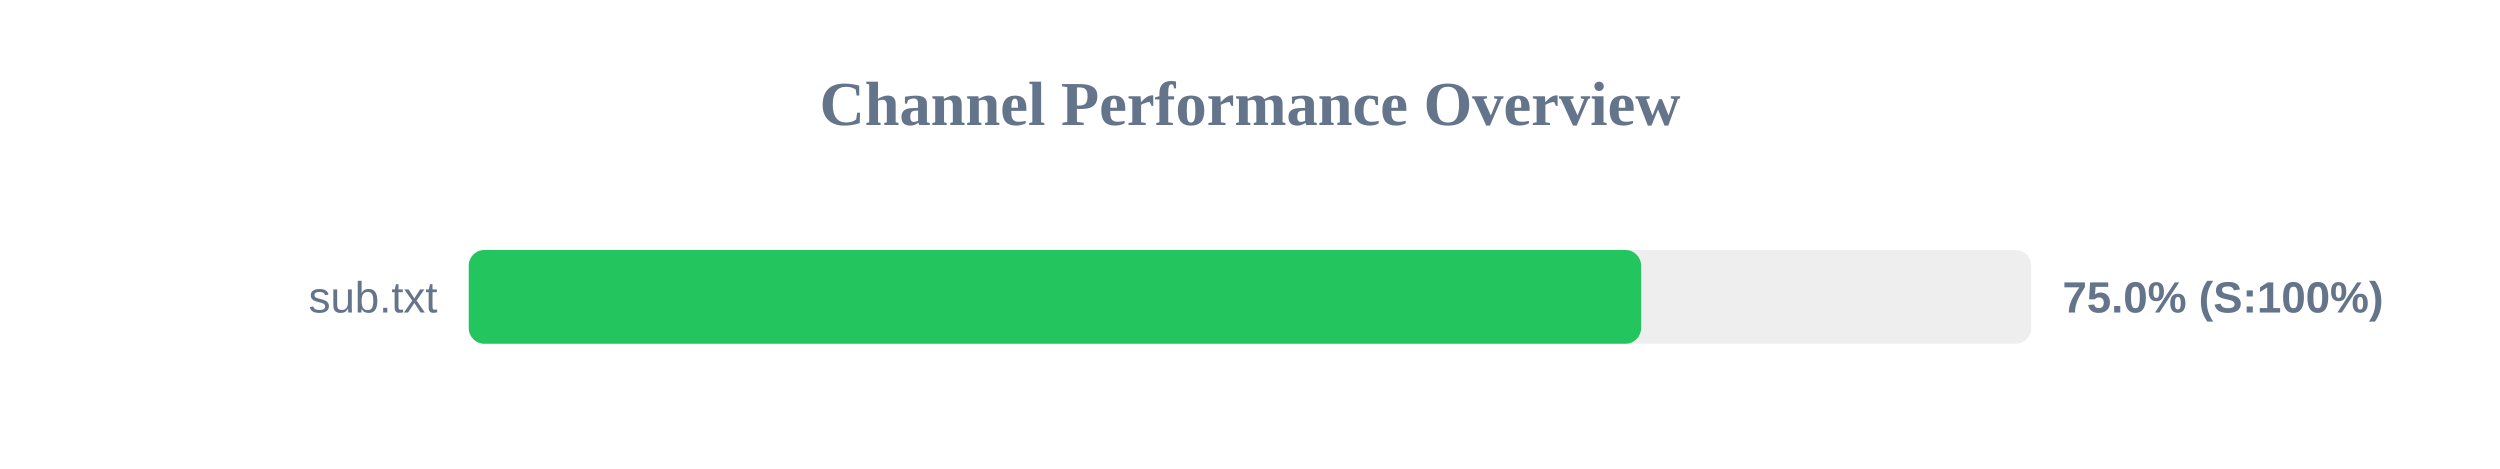
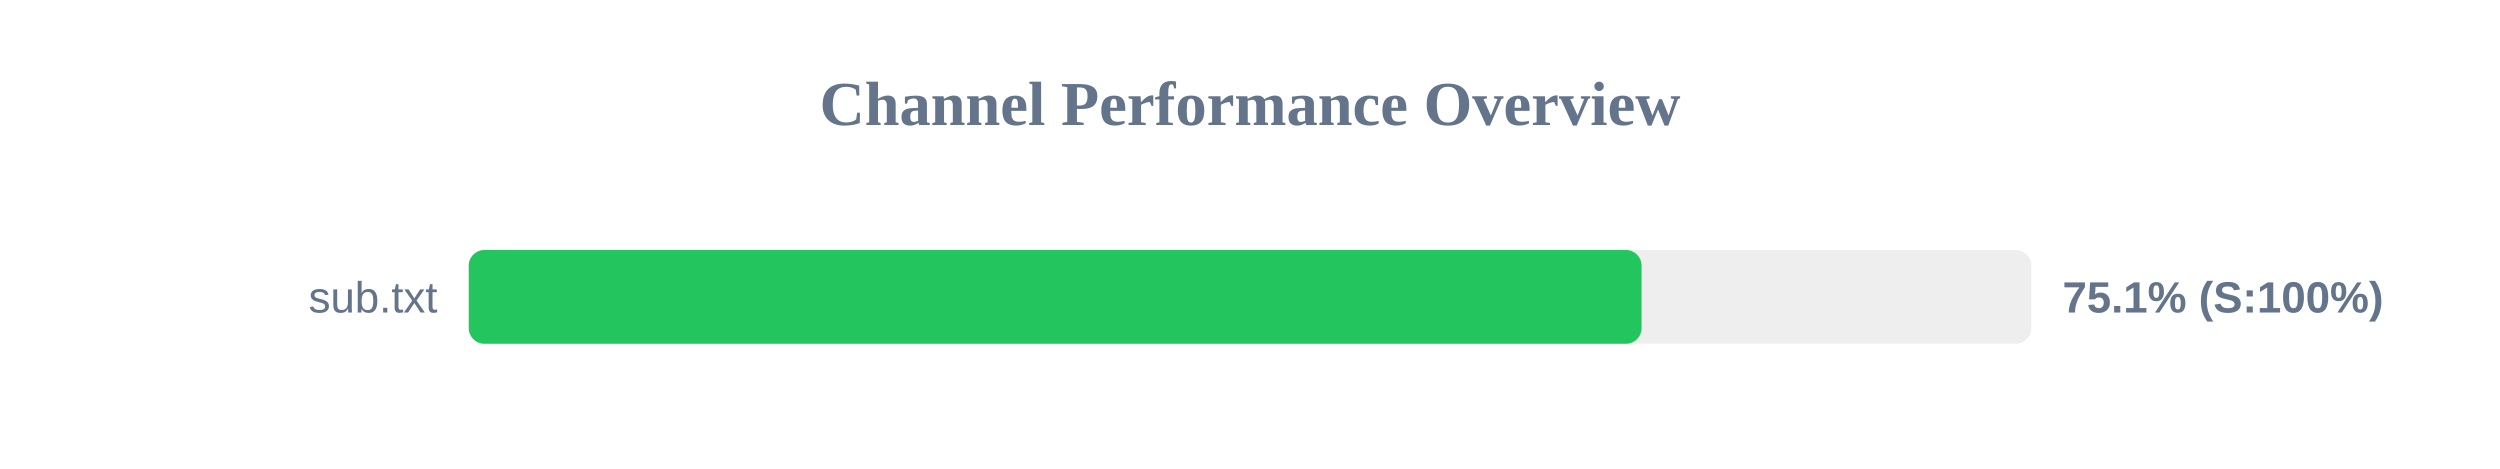
<svg xmlns="http://www.w3.org/2000/svg" width="800" height="150" version="1.1">
  <style>
        .row { font: 14px Arial; fill: #64748b; }
        .score { font: bold 14px Arial; fill: #64748b; }
    </style>
  <text x="400" y="40" text-anchor="middle" font-size="20px" font-weight="bold" fill="#64748b">Channel Performance Overview</text>
  <rect x="150" y="80" width="500" height="30" fill="#eee" rx="5" />
-   <rect x="150" y="80" width="375.15" height="30" fill="#22c55e" rx="5" />
+   <rect x="150" y="80" width="375.3" height="30" fill="#22c55e" rx="5" />
  <text x="140" y="100" text-anchor="end" class="row">sub.txt</text>
-   <text x="660" y="100" text-anchor="start" class="score">75.0% (S:100%)</text>
+   <text x="660" y="100" text-anchor="start" class="score">75.1% (S:100%)</text>
</svg>
